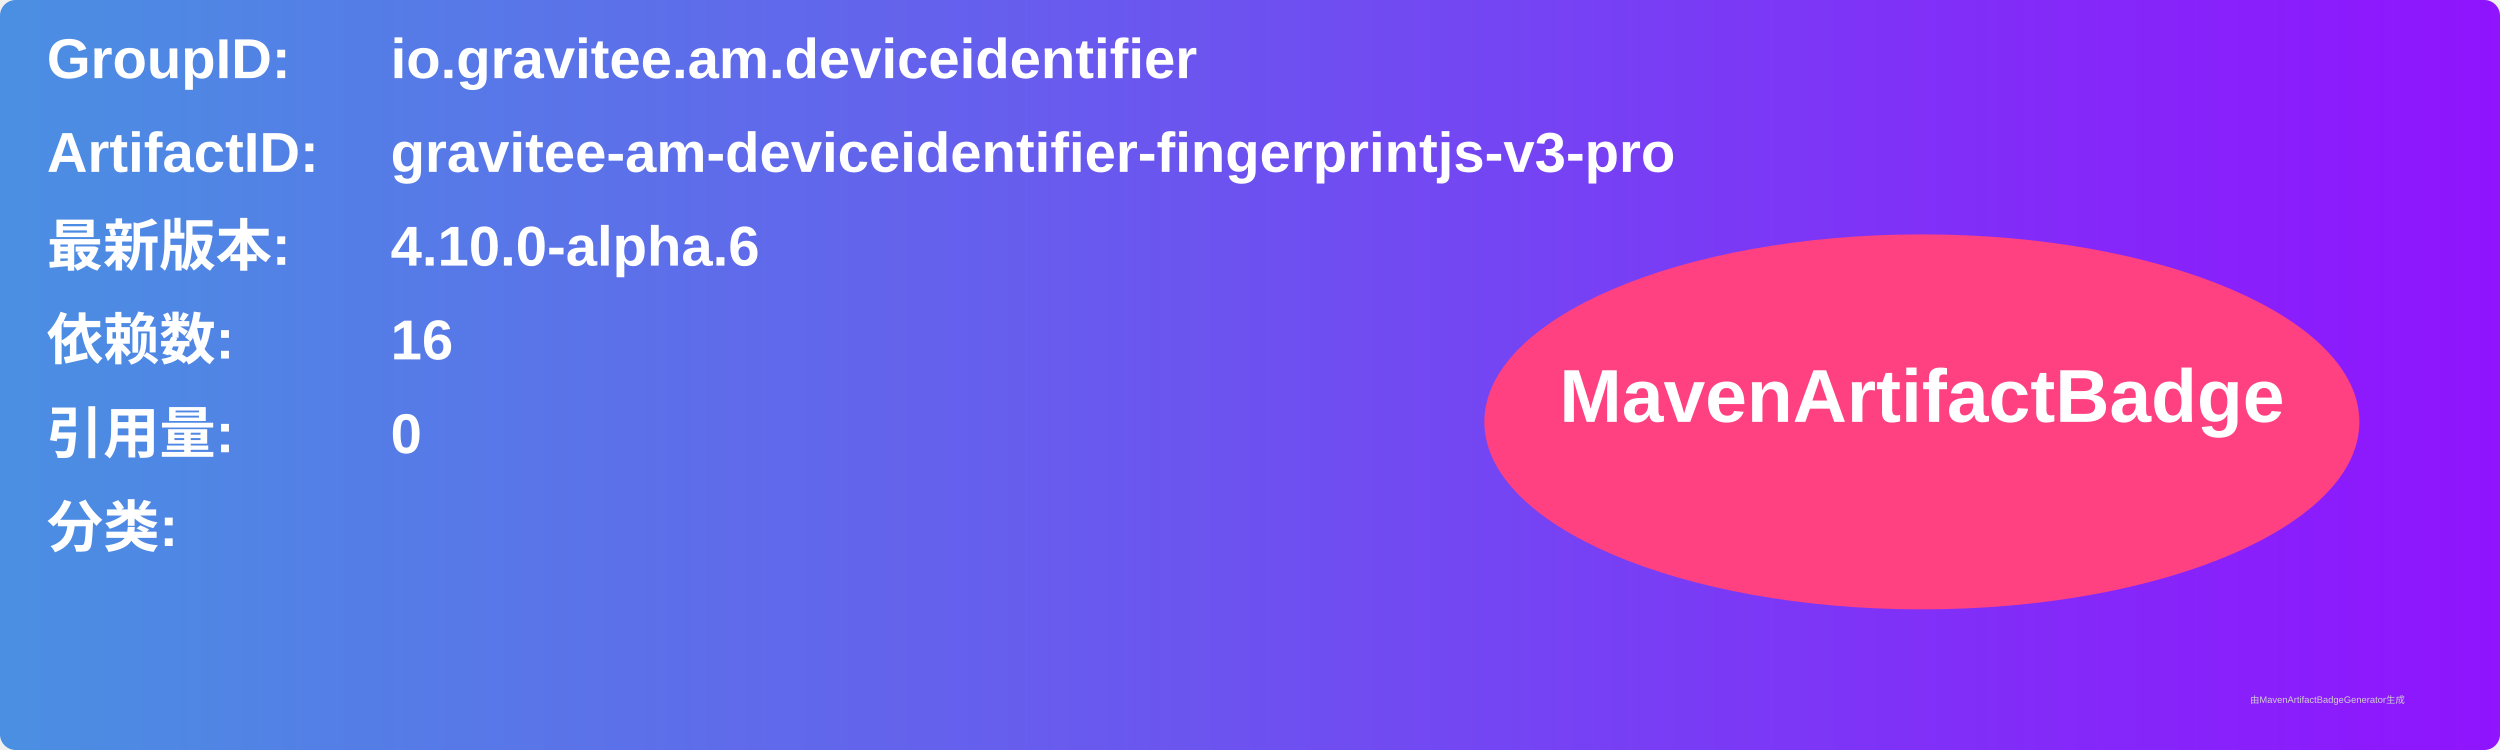
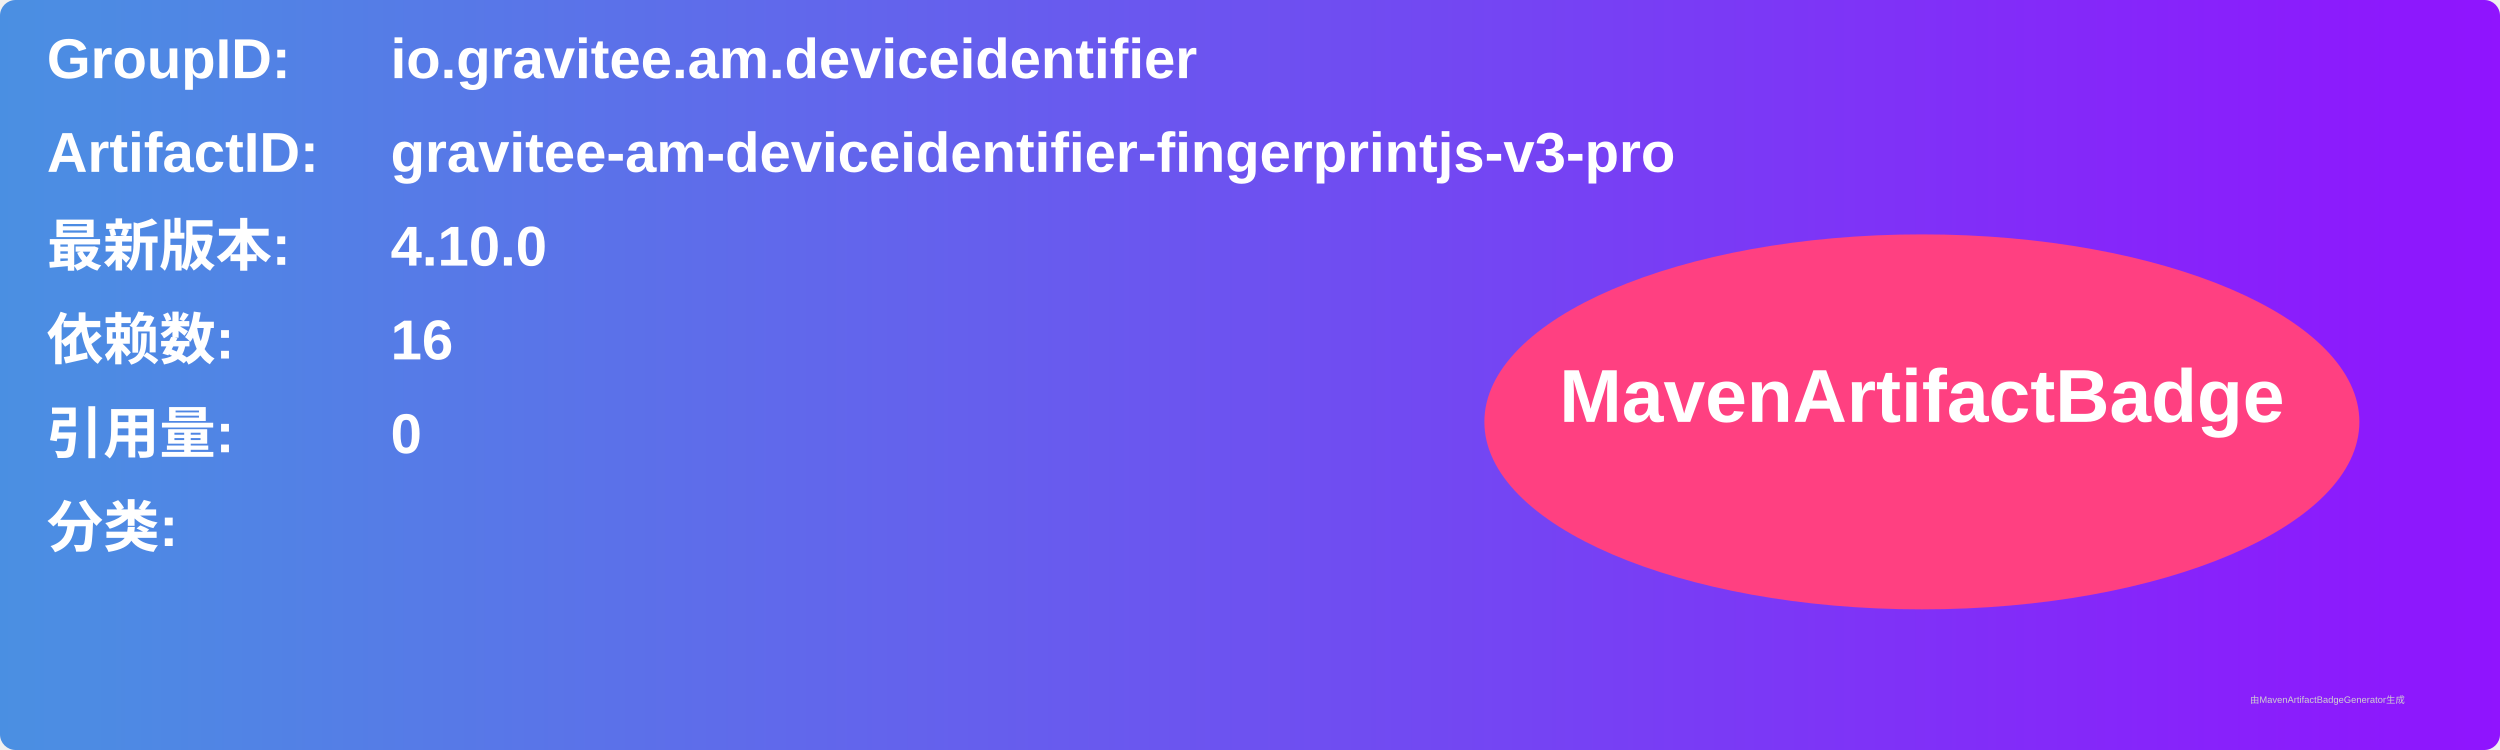
<svg xmlns="http://www.w3.org/2000/svg" width="800" height="240" viewBox="0 0 800 240">
  <linearGradient id="grad" x1="0%" y1="0%" x2="100%" y2="0%">
    <stop offset="0%" stop-color="#4a90e2" />
    <stop offset="100%" stop-color="#9013fe" />
  </linearGradient>
  <rect width="100%" height="100%" rx="5" ry="5" fill="url(#grad)" />
  <g transform="translate(15, 15)">
    <text x="0" y="10" font-family="Arial" font-size="18" fill="white" font-weight="bold" width="260">GroupID:</text>
    <text x="110" y="10" font-family="Arial" font-size="18" fill="white" font-weight="bold" width="460">io.gravitee.am.deviceidentifier</text>
    <text x="0" y="40" font-family="Arial" font-size="18" fill="white" font-weight="bold" width="260">ArtifactID:</text>
    <text x="110" y="40" font-family="Arial" font-size="18" fill="white" font-weight="bold" width="460">gravitee-am-deviceidentifier-fingerprintjs-v3-pro</text>
    <text x="0" y="70" font-family="Arial" font-size="18" fill="white" font-weight="bold">最新版本:</text>
    <text x="110" y="70" font-family="Arial" font-size="18" fill="white" font-weight="bold">
-       <tspan font-weight="bold">4.10.0-alpha.6</tspan>
+       <tspan font-weight="bold">4.10.0</tspan>
    </text>
    <text x="0" y="100" font-family="Arial" font-size="18" fill="white" font-weight="bold">依赖数: </text>
    <text x="110" y="100" font-family="Arial" font-size="18" fill="white">
      <tspan font-weight="bold">16</tspan>
    </text>
    <text x="0" y="130" font-family="Arial" font-size="18" fill="white" font-weight="bold">引用量: </text>
    <text x="110" y="130" font-family="Arial" font-size="18" fill="white">
      <tspan font-weight="bold">0</tspan>
    </text>
    <text x="0" y="160" font-family="Arial" font-size="18" fill="white" font-weight="bold">分类:</text>
    <text x="10" y="190" font-family="Arial" font-size="10" fill="white">
      <tspan font-weight="bold" />
    </text>
    <ellipse cx="600" cy="120" rx="140" ry="60" fill="#ff4081" />
    <text x="600" y="120" text-anchor="middle" font-family="Arial" font-size="24" fill="white" font-weight="bold">MavenArtifactBadge</text>
  </g>
  <text x="720" y="225" font-family="Arial" font-size="3" fill="#d0d0d0">由MavenArtifactBadgeGenerator生成</text>
</svg>
